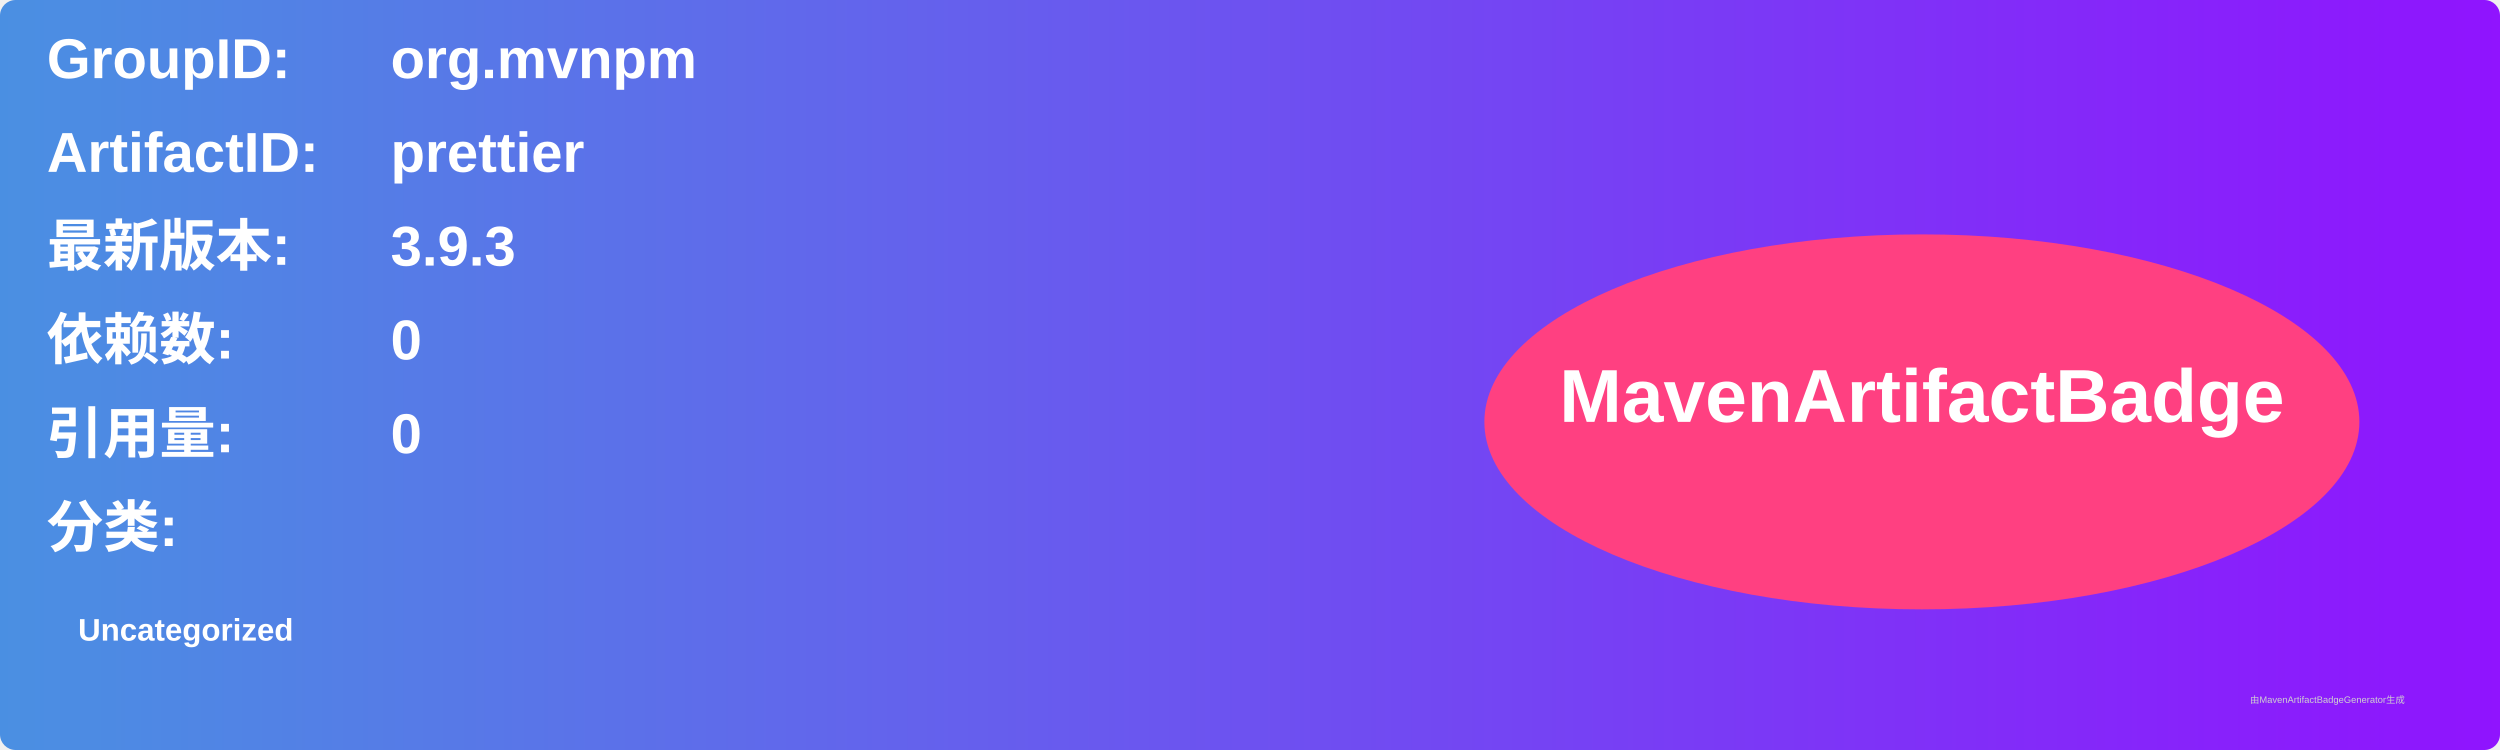
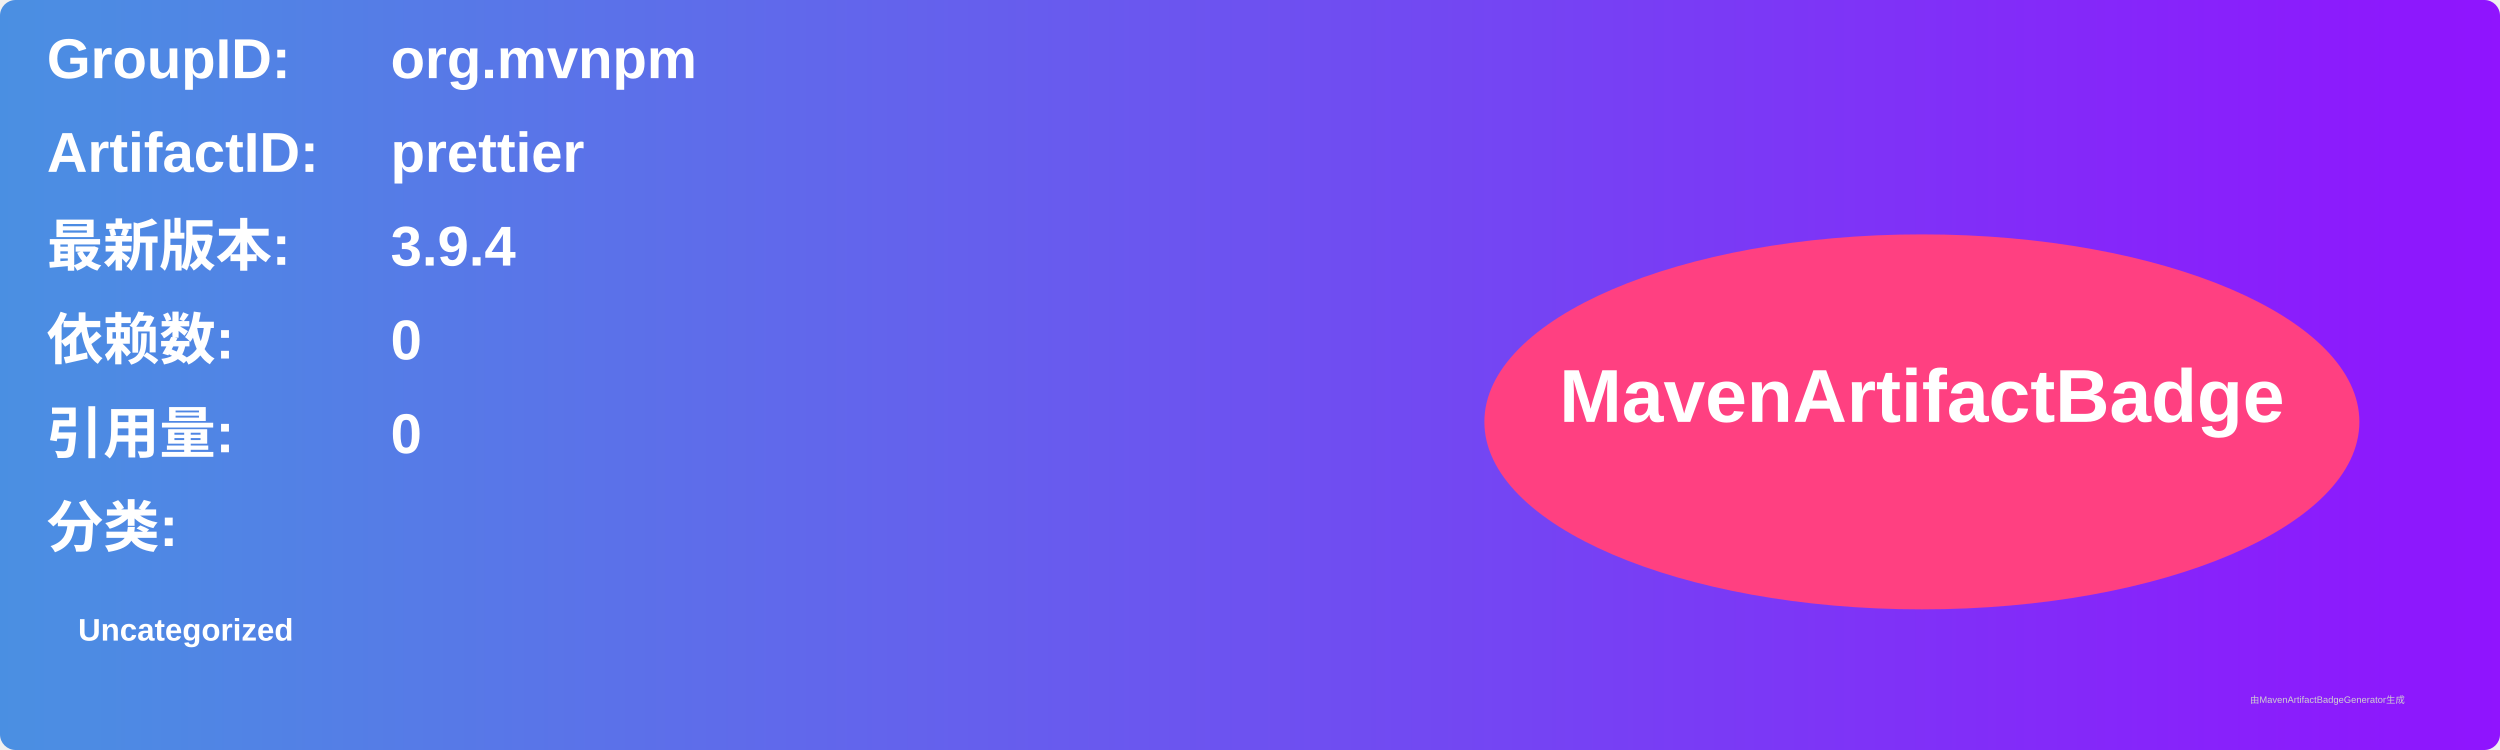
<svg xmlns="http://www.w3.org/2000/svg" width="800" height="240" viewBox="0 0 800 240">
  <linearGradient id="grad" x1="0%" y1="0%" x2="100%" y2="0%">
    <stop offset="0%" stop-color="#4a90e2" />
    <stop offset="100%" stop-color="#9013fe" />
  </linearGradient>
  <rect width="100%" height="100%" rx="5" ry="5" fill="url(#grad)" />
  <g transform="translate(15, 15)">
    <text x="0" y="10" font-family="Arial" font-size="18" fill="white" font-weight="bold" width="260">GroupID:</text>
    <text x="110" y="10" font-family="Arial" font-size="18" fill="white" font-weight="bold" width="460">org.mvnpm</text>
    <text x="0" y="40" font-family="Arial" font-size="18" fill="white" font-weight="bold" width="260">ArtifactID:</text>
    <text x="110" y="40" font-family="Arial" font-size="18" fill="white" font-weight="bold" width="460">prettier</text>
    <text x="0" y="70" font-family="Arial" font-size="18" fill="white" font-weight="bold">最新版本:</text>
    <text x="110" y="70" font-family="Arial" font-size="18" fill="white" font-weight="bold">
-       <tspan font-weight="bold">3.9.3</tspan>
+       <tspan font-weight="bold">3.9.4</tspan>
    </text>
    <text x="0" y="100" font-family="Arial" font-size="18" fill="white" font-weight="bold">依赖数: </text>
    <text x="110" y="100" font-family="Arial" font-size="18" fill="white">
      <tspan font-weight="bold">0</tspan>
    </text>
    <text x="0" y="130" font-family="Arial" font-size="18" fill="white" font-weight="bold">引用量: </text>
    <text x="110" y="130" font-family="Arial" font-size="18" fill="white">
      <tspan font-weight="bold">0</tspan>
    </text>
    <text x="0" y="160" font-family="Arial" font-size="18" fill="white" font-weight="bold">分类:</text>
    <text x="10" y="190" font-family="Arial" font-size="10" fill="white">
      <tspan font-weight="bold">Uncategorized</tspan>
    </text>
    <ellipse cx="600" cy="120" rx="140" ry="60" fill="#ff4081" />
    <text x="600" y="120" text-anchor="middle" font-family="Arial" font-size="24" fill="white" font-weight="bold">MavenArtifactBadge</text>
  </g>
  <text x="720" y="225" font-family="Arial" font-size="3" fill="#d0d0d0">由MavenArtifactBadgeGenerator生成</text>
</svg>
